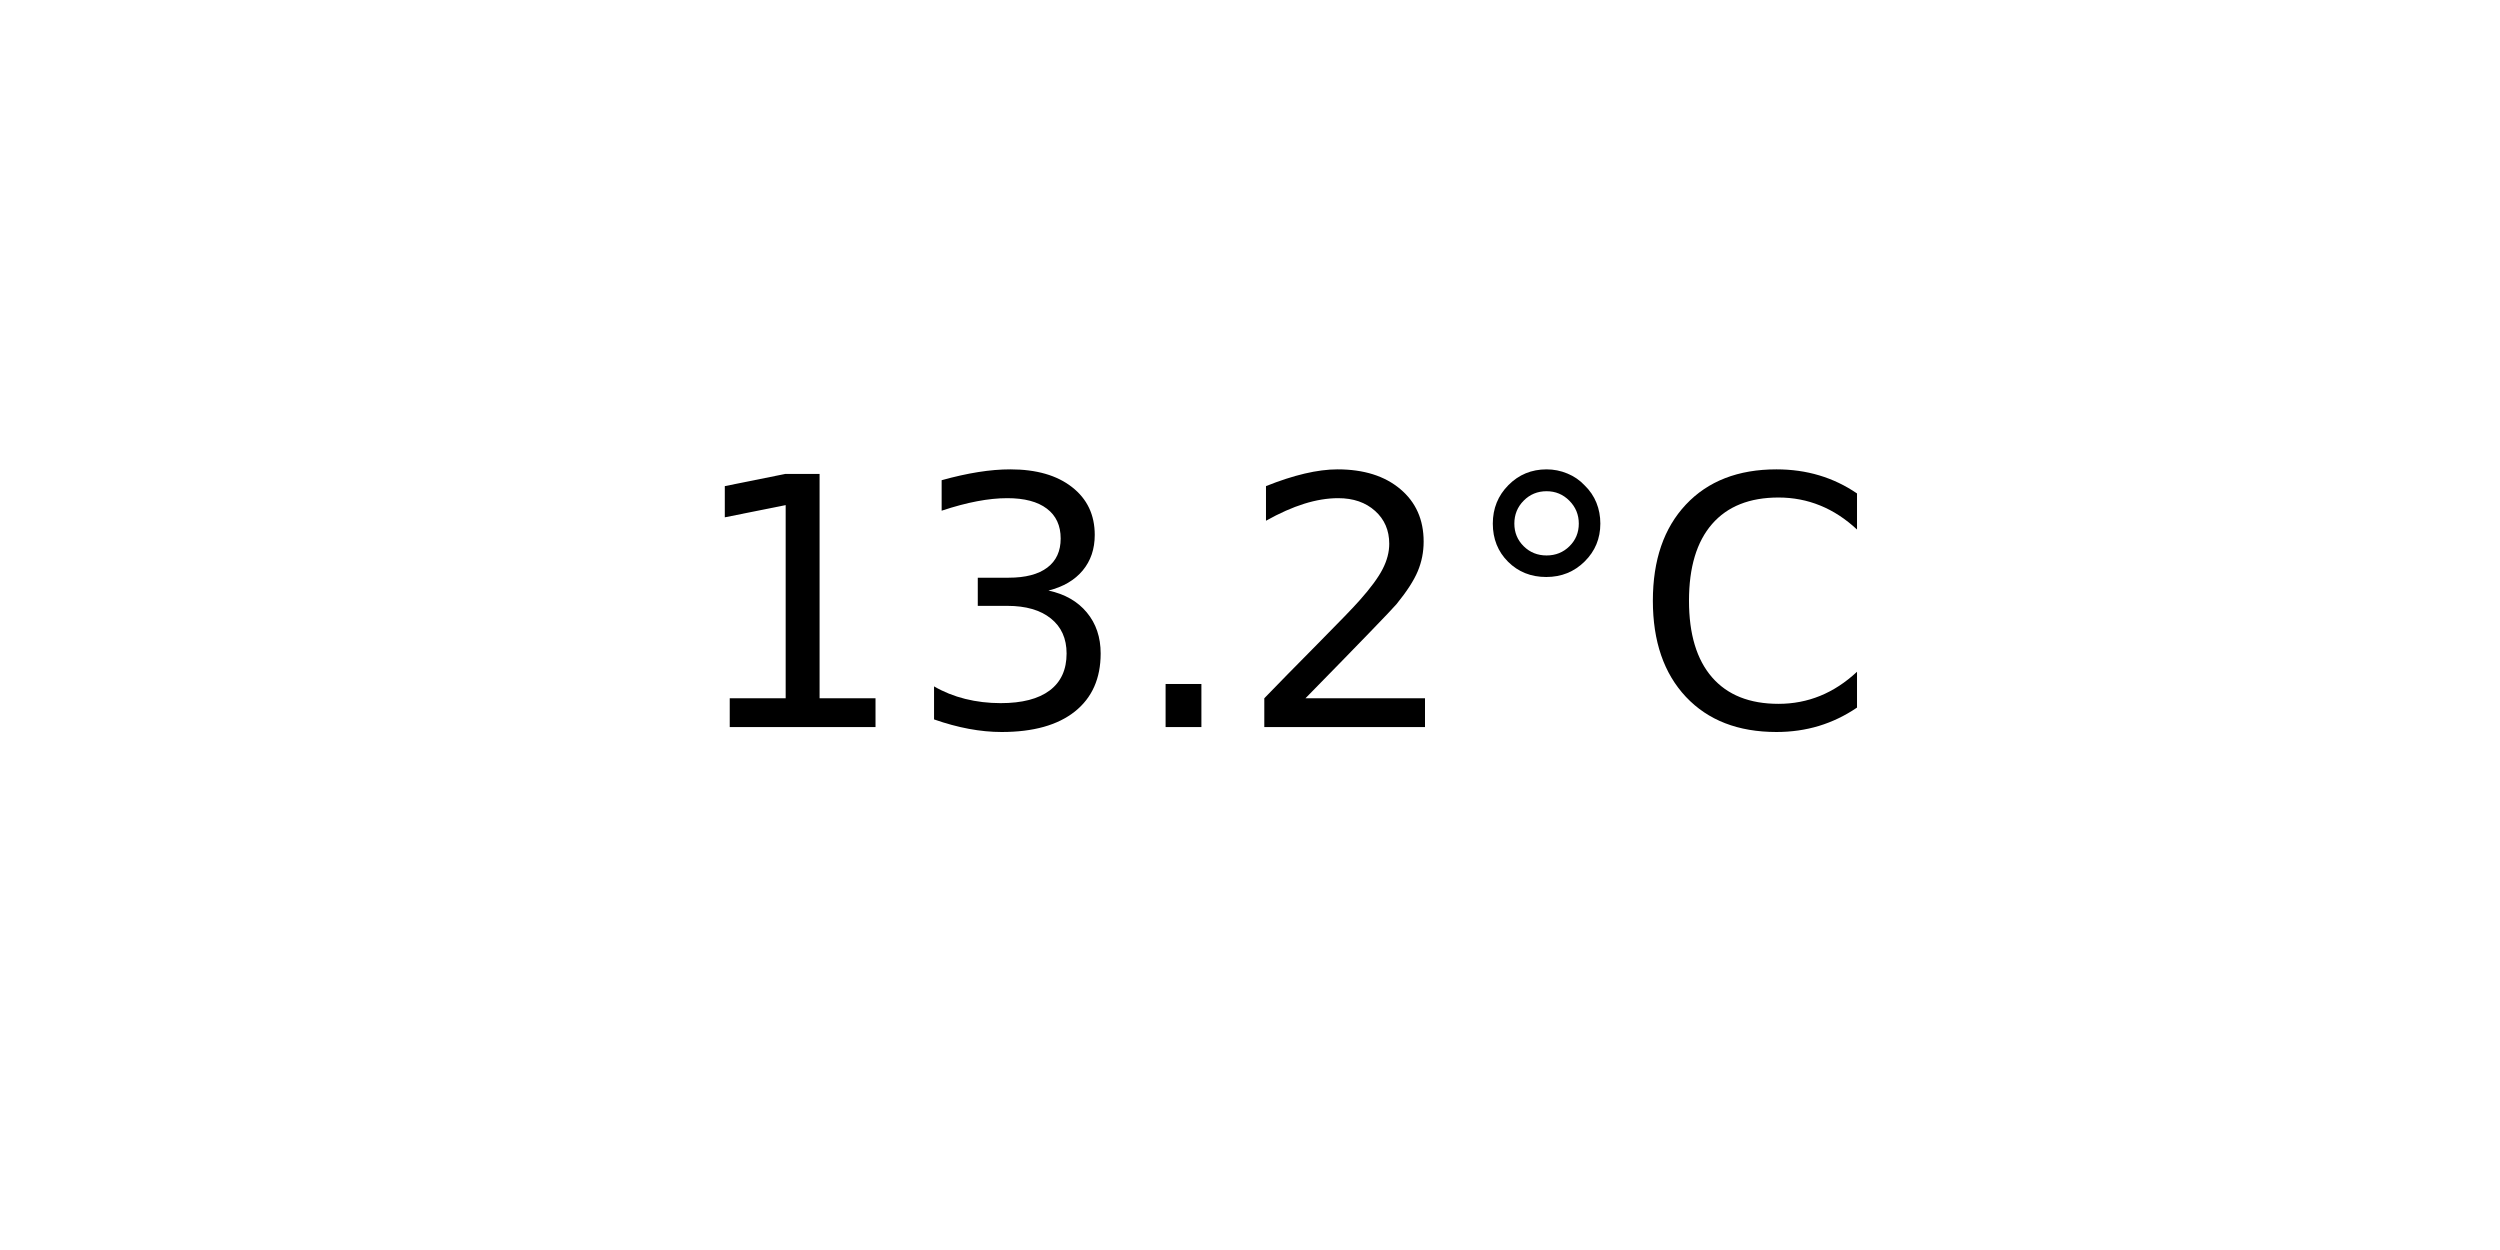
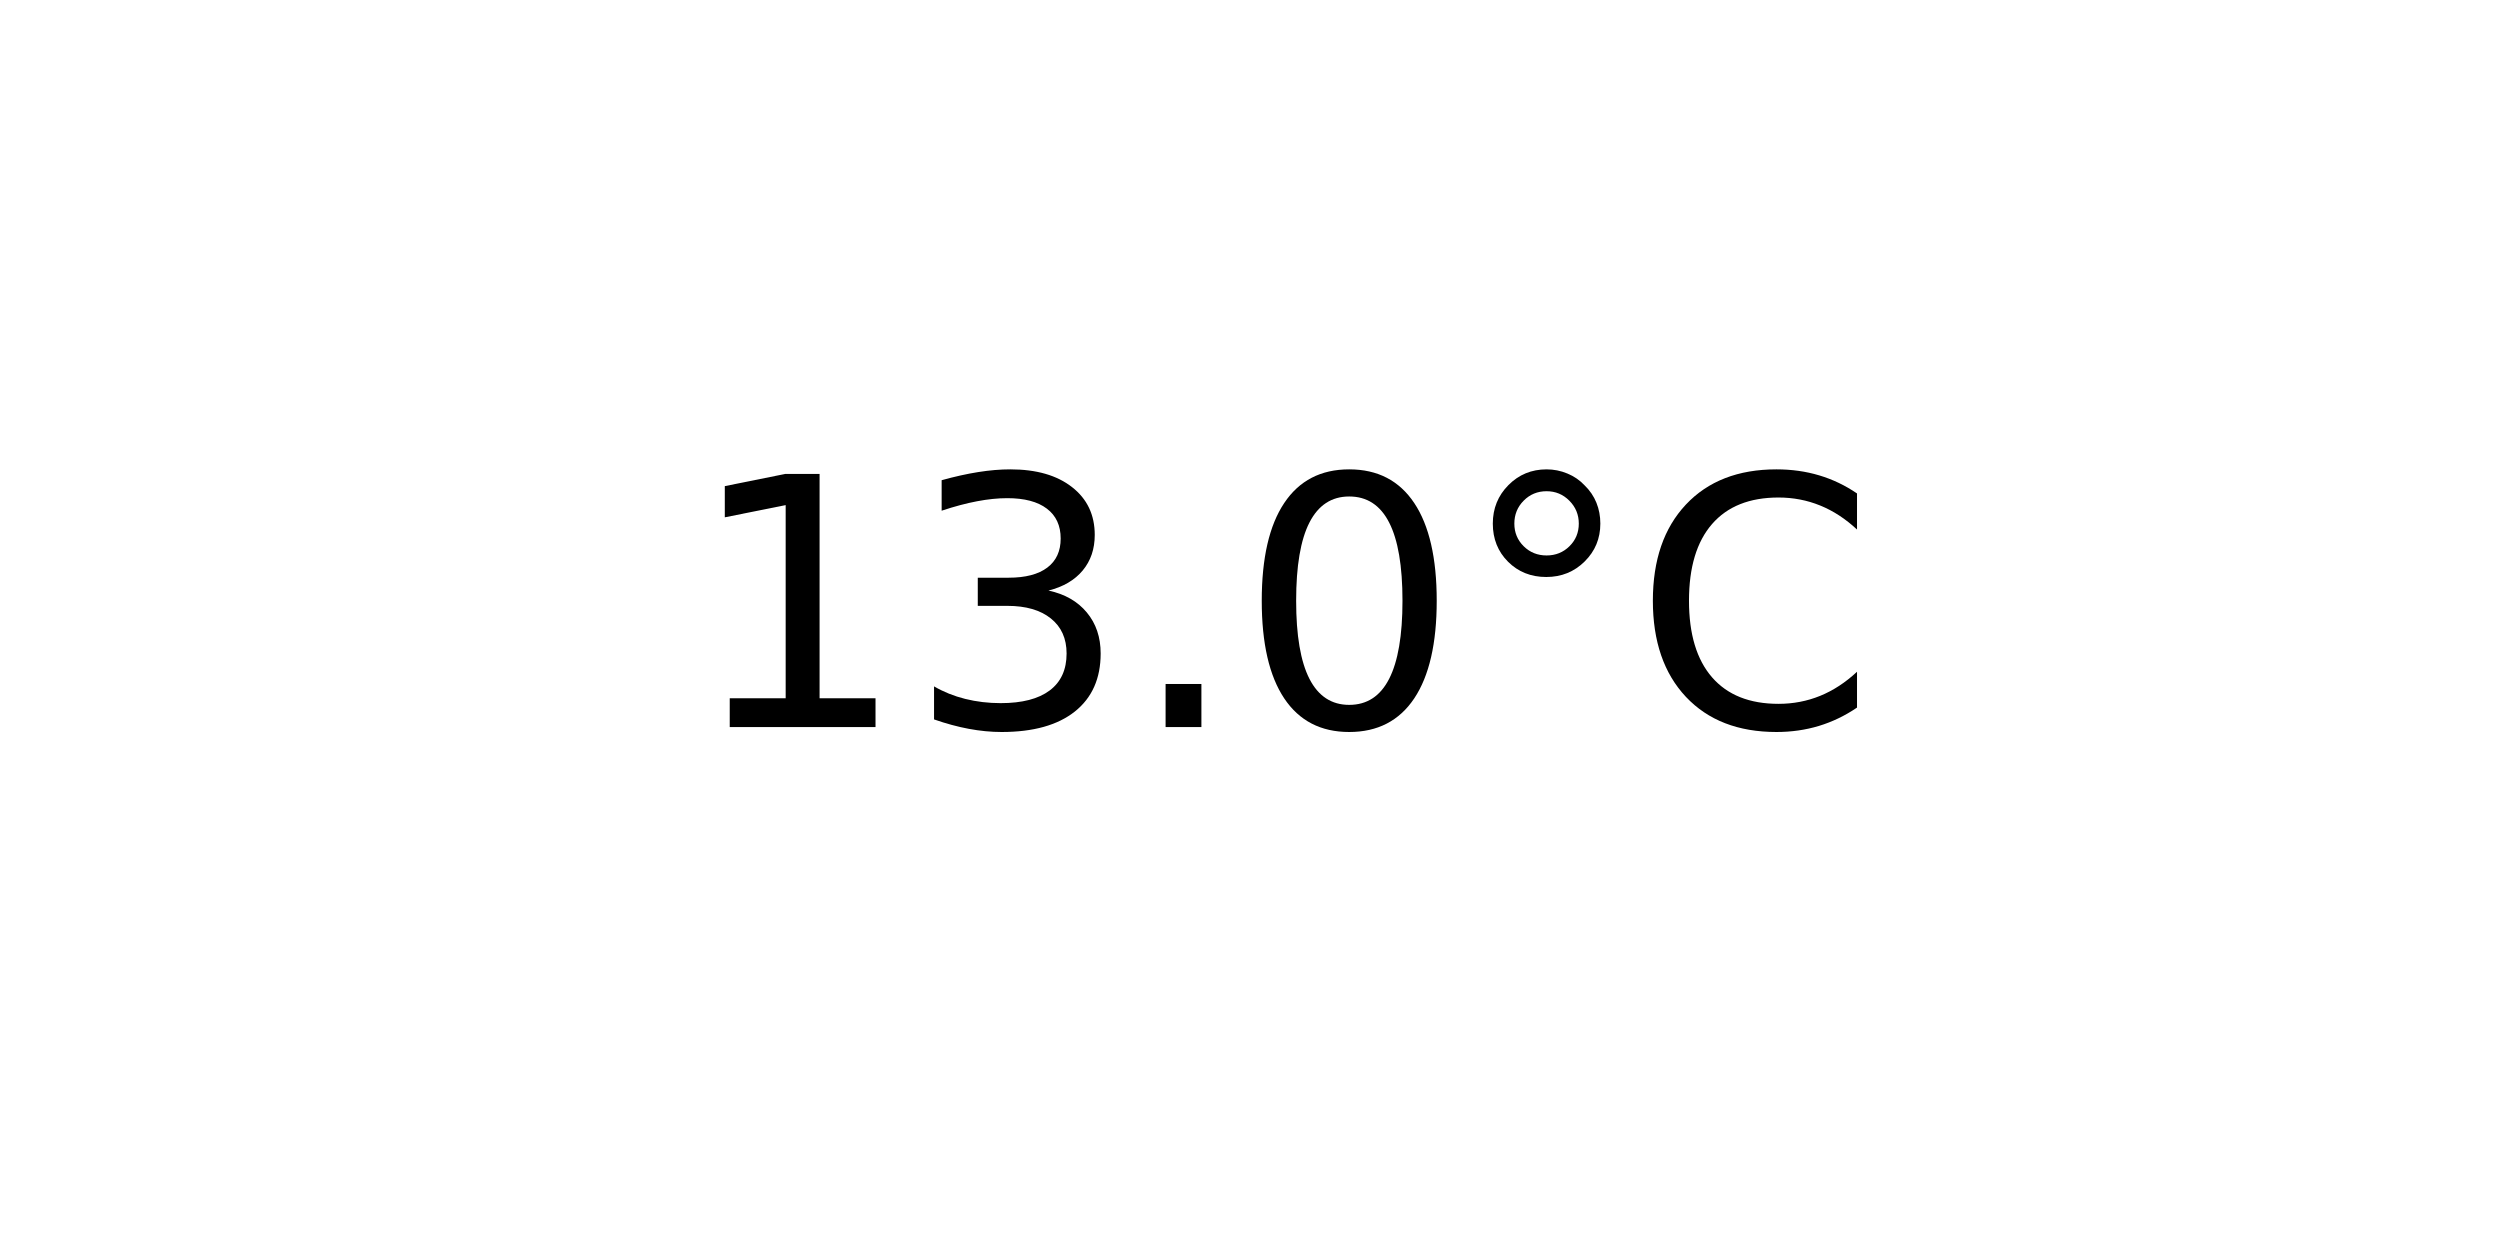
<svg xmlns="http://www.w3.org/2000/svg" xmlns:xlink="http://www.w3.org/1999/xlink" width="72pt" height="36pt" viewBox="0 0 72 36" version="1.1">
  <defs>
    <style type="text/css">*{stroke-linejoin: round; stroke-linecap: butt}</style>
  </defs>
  <g id="figure_1">
    <g id="axes_1">
      <g id="text_1">
        <g transform="translate(19.77578 20.93937) scale(0.1 -0.1)">
          <defs>
            <path id="DejaVuSans-31" d="M 794 531  L 1825 531  L 1825 4091  L 703 3866  L 703 4441  L 1819 4666  L 2450 4666  L 2450 531  L 3481 531  L 3481 0  L 794 0  L 794 531  z " transform="scale(0.015625)" />
            <path id="DejaVuSans-33" d="M 2597 2516  Q 3050 2419 3304 2112  Q 3559 1806 3559 1356  Q 3559 666 3084 287  Q 2609 -91 1734 -91  Q 1441 -91 1130 -33  Q 819 25 488 141  L 488 750  Q 750 597 1062 519  Q 1375 441 1716 441  Q 2309 441 2620 675  Q 2931 909 2931 1356  Q 2931 1769 2642 2001  Q 2353 2234 1838 2234  L 1294 2234  L 1294 2753  L 1863 2753  Q 2328 2753 2575 2939  Q 2822 3125 2822 3475  Q 2822 3834 2567 4026  Q 2313 4219 1838 4219  Q 1578 4219 1281 4162  Q 984 4106 628 3988  L 628 4550  Q 988 4650 1302 4700  Q 1616 4750 1894 4750  Q 2613 4750 3031 4423  Q 3450 4097 3450 3541  Q 3450 3153 3228 2886  Q 3006 2619 2597 2516  z " transform="scale(0.015625)" />
            <path id="DejaVuSans-2e" d="M 684 794  L 1344 794  L 1344 0  L 684 0  L 684 794  z " transform="scale(0.015625)" />
-             <path id="DejaVuSans-32" d="M 1228 531  L 3431 531  L 3431 0  L 469 0  L 469 531  Q 828 903 1448 1529  Q 2069 2156 2228 2338  Q 2531 2678 2651 2914  Q 2772 3150 2772 3378  Q 2772 3750 2511 3984  Q 2250 4219 1831 4219  Q 1534 4219 1204 4116  Q 875 4013 500 3803  L 500 4441  Q 881 4594 1212 4672  Q 1544 4750 1819 4750  Q 2544 4750 2975 4387  Q 3406 4025 3406 3419  Q 3406 3131 3298 2873  Q 3191 2616 2906 2266  Q 2828 2175 2409 1742  Q 1991 1309 1228 531  z " transform="scale(0.015625)" />
+             <path id="DejaVuSans-30" d="M 2034 4250  Q 1547 4250 1301 3770  Q 1056 3291 1056 2328  Q 1056 1369 1301 889  Q 1547 409 2034 409  Q 2525 409 2770 889  Q 3016 1369 3016 2328  Q 3016 3291 2770 3770  Q 2525 4250 2034 4250  z M 2034 4750  Q 2819 4750 3233 4129  Q 3647 3509 3647 2328  Q 3647 1150 3233 529  Q 2819 -91 2034 -91  Q 1250 -91 836 529  Q 422 1150 422 2328  Q 422 3509 836 4129  Q 1250 4750 2034 4750  z " transform="scale(0.015625)" />
            <path id="DejaVuSans-b0" d="M 1600 4347  Q 1350 4347 1178 4173  Q 1006 4000 1006 3750  Q 1006 3503 1178 3333  Q 1350 3163 1600 3163  Q 1850 3163 2022 3333  Q 2194 3503 2194 3750  Q 2194 3997 2020 4172  Q 1847 4347 1600 4347  z M 1600 4750  Q 1800 4750 1984 4673  Q 2169 4597 2303 4453  Q 2447 4313 2519 4134  Q 2591 3956 2591 3750  Q 2591 3338 2302 3052  Q 2013 2766 1594 2766  Q 1172 2766 890 3047  Q 609 3328 609 3750  Q 609 4169 896 4459  Q 1184 4750 1600 4750  z " transform="scale(0.015625)" />
            <path id="DejaVuSans-43" d="M 4122 4306  L 4122 3641  Q 3803 3938 3442 4084  Q 3081 4231 2675 4231  Q 1875 4231 1450 3742  Q 1025 3253 1025 2328  Q 1025 1406 1450 917  Q 1875 428 2675 428  Q 3081 428 3442 575  Q 3803 722 4122 1019  L 4122 359  Q 3791 134 3420 21  Q 3050 -91 2638 -91  Q 1578 -91 968 557  Q 359 1206 359 2328  Q 359 3453 968 4101  Q 1578 4750 2638 4750  Q 3056 4750 3426 4639  Q 3797 4528 4122 4306  z " transform="scale(0.015625)" />
          </defs>
          <use xlink:href="#DejaVuSans-31" />
          <use xlink:href="#DejaVuSans-33" x="63.623" />
          <use xlink:href="#DejaVuSans-2e" x="127.246" />
-           <use xlink:href="#DejaVuSans-32" x="159.033" />
+           <use xlink:href="#DejaVuSans-30" x="159.033" />
          <use xlink:href="#DejaVuSans-b0" x="222.656" />
          <use xlink:href="#DejaVuSans-43" x="272.656" />
        </g>
      </g>
    </g>
  </g>
</svg>
